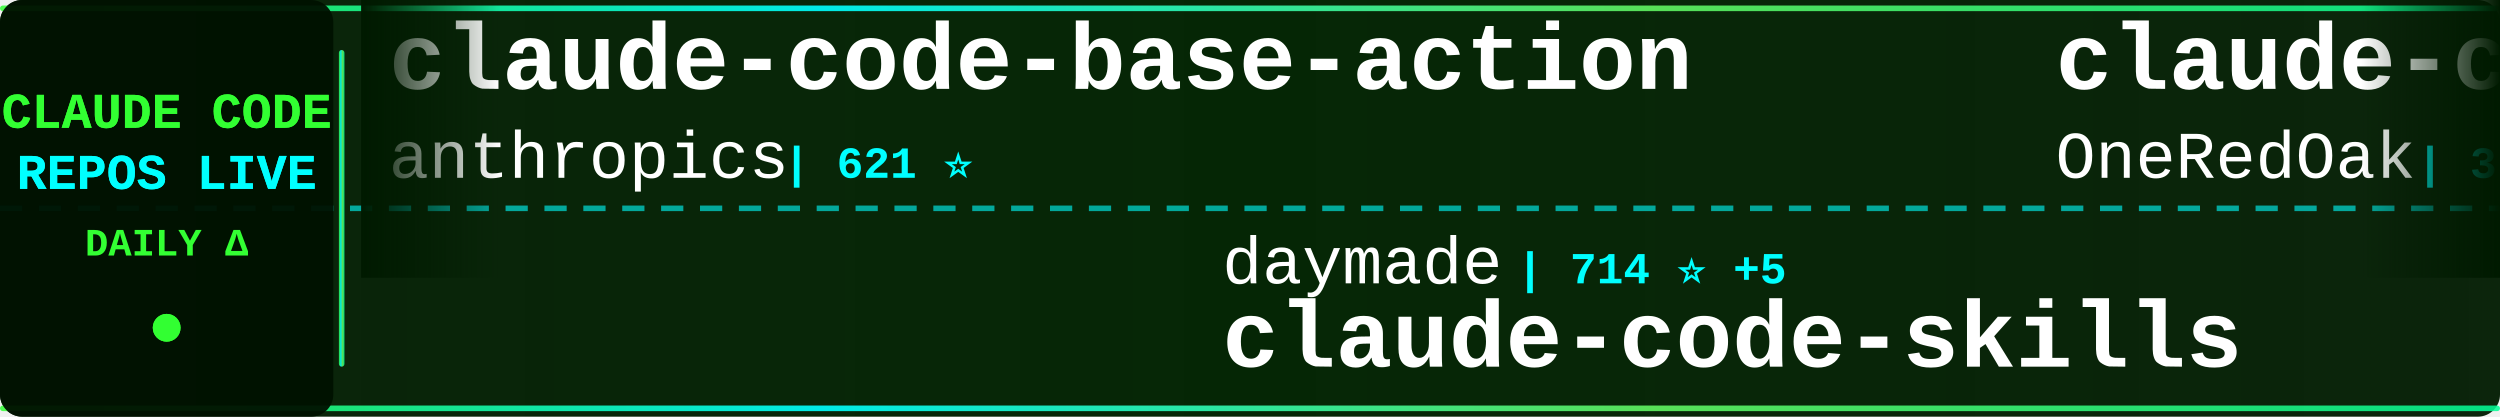
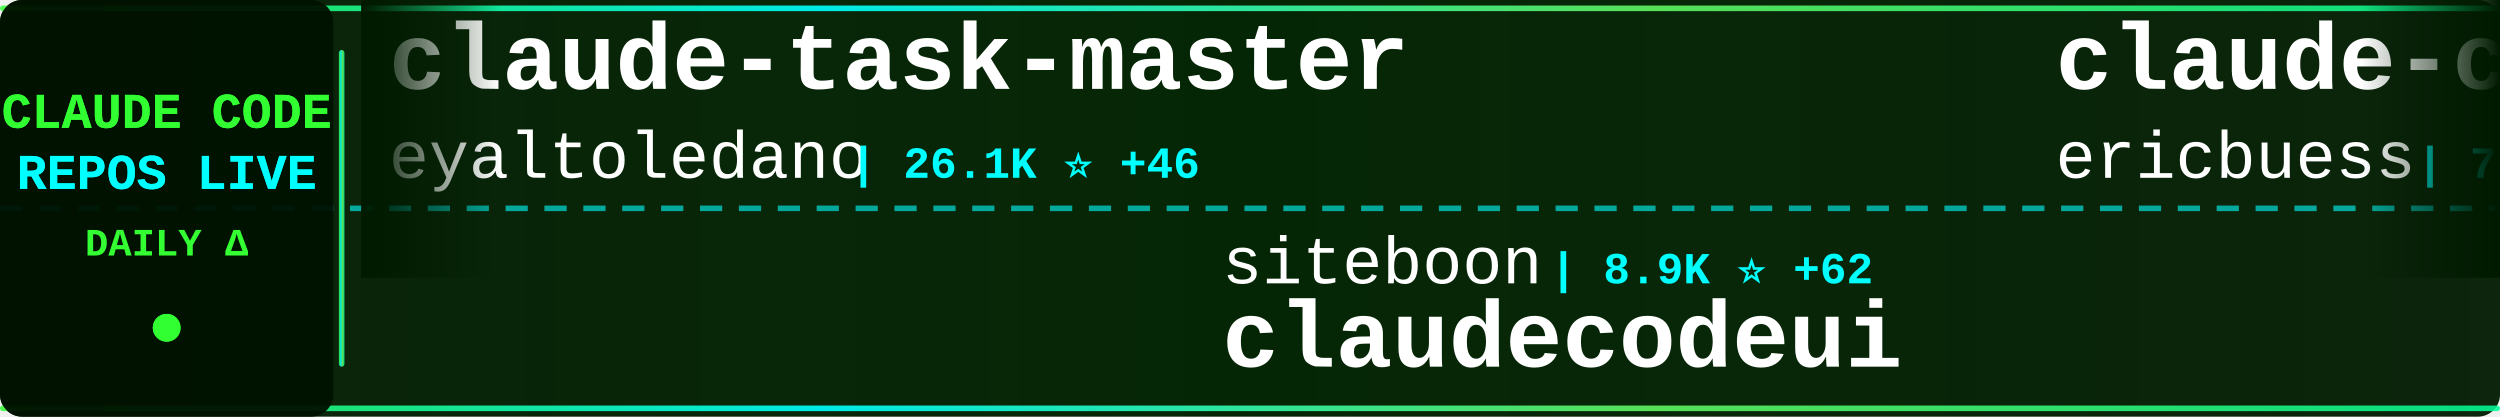
<svg xmlns="http://www.w3.org/2000/svg" width="900" height="150">
  <defs>
    <linearGradient id="tickerBg" x1="0%" y1="0%" x2="100%" y2="0%">
      <stop offset="0%" style="stop-color:#001a00;stop-opacity:0.95" />
      <stop offset="50%" style="stop-color:#002200;stop-opacity:0.98" />
      <stop offset="100%" style="stop-color:#001a00;stop-opacity:0.95" />
    </linearGradient>
    <linearGradient id="borderGrad" x1="0%" y1="0%" x2="100%" y2="0%">
      <stop offset="0%" style="stop-color:#33ff33;stop-opacity:0.85">
        <animate attributeName="stop-opacity" values="0.85;1;0.85" dur="2s" repeatCount="indefinite" />
      </stop>
      <stop offset="33%" style="stop-color:#00ffff;stop-opacity:0.9">
        <animate attributeName="stop-opacity" values="0.9;1;0.9" dur="2.2s" repeatCount="indefinite" />
      </stop>
      <stop offset="66%" style="stop-color:#66ff66;stop-opacity:0.85">
        <animate attributeName="stop-opacity" values="0.85;1;0.85" dur="1.8s" repeatCount="indefinite" />
      </stop>
      <stop offset="100%" style="stop-color:#00ff99;stop-opacity:0.85">
        <animate attributeName="stop-opacity" values="0.85;1;0.85" dur="2s" repeatCount="indefinite" />
      </stop>
    </linearGradient>
    <filter id="textGlow">
      <feGaussianBlur stdDeviation="0.1" result="coloredBlur" />
      <feMerge>
        <feMergeNode in="coloredBlur" />
        <feMergeNode in="SourceGraphic" />
      </feMerge>
    </filter>
    <filter id="metricGlow">
      <feGaussianBlur stdDeviation="0.2" result="coloredBlur" />
      <feMerge>
        <feMergeNode in="coloredBlur" />
        <feMergeNode in="SourceGraphic" />
      </feMerge>
    </filter>
    <linearGradient id="leftFade" x1="0%" y1="0%" x2="100%" y2="0%">
      <stop offset="0%" style="stop-color:#001a00;stop-opacity:1" />
      <stop offset="100%" style="stop-color:#001a00;stop-opacity:0" />
    </linearGradient>
    <linearGradient id="rightFade" x1="0%" y1="0%" x2="100%" y2="0%">
      <stop offset="0%" style="stop-color:#001a00;stop-opacity:0" />
      <stop offset="100%" style="stop-color:#001a00;stop-opacity:1" />
    </linearGradient>
  </defs>
  <rect width="900" height="150" fill="url(#tickerBg)" rx="8" />
  <rect x="0" y="2" width="900" height="2" fill="url(#borderGrad)" rx="1" />
  <rect x="0" y="146" width="900" height="2" fill="url(#borderGrad)" rx="1" />
  <line x1="0" y1="75" x2="900" y2="75" stroke="#00ffff" stroke-width="2" stroke-dasharray="8 6" opacity="0.6" />
  <rect x="0" y="0" width="120" height="150" fill="#001100" opacity="0.95" rx="8" />
  <text x="60" y="46" font-family="'Courier New', monospace" font-size="18" font-weight="bold" fill="#33ff33" text-anchor="middle" filter="url(#textGlow)">
    CLAUDE CODE
  </text>
  <text x="60" y="68" font-family="'Courier New', monospace" font-size="18" font-weight="bold" fill="#00ffff" text-anchor="middle" filter="url(#textGlow)">
    REPOS LIVE
  </text>
  <text x="60" y="92" font-family="'Courier New', monospace" font-size="14" font-weight="bold" fill="#33ff33" text-anchor="middle">
    DAILY Δ
  </text>
  <circle cx="60" cy="118" r="5" fill="#33ff33" filter="url(#metricGlow)">
    <animate attributeName="r" values="4;6;4" dur="1.5s" repeatCount="indefinite" />
    <animate attributeName="opacity" values="0.6;1;0.6" dur="1.5s" repeatCount="indefinite" />
  </circle>
  <rect x="122" y="18" width="2" height="114" fill="url(#borderGrad)" rx="1" />
  <clipPath id="tickerClip">
    <rect x="130" y="0" width="770" height="150" />
  </clipPath>
  <g clip-path="url(#tickerClip)">
    <g id="tickerItems">
      <animateTransform attributeName="transform" attributeType="XML" type="translate" from="0 0" to="-3000 0" dur="54s" repeatCount="indefinite" />
      <g transform="translate(0, 0)">
-         <text x="140" y="32" font-family="'Courier New', monospace" font-size="34" font-weight="bold" fill="#ffffff">claude-code-base-action</text>
-         <text x="140" y="64" font-family="'Courier New', monospace" font-size="24" font-weight="normal" fill="#ffffff" opacity="1.0">anthropics</text>
-         <text x="282" y="64" font-family="'Courier New', monospace" font-size="16" font-weight="bold" fill="#00ffff"> | 621 ⭐</text>
+         <text x="140" y="32" font-family="'Courier New', monospace" font-size="34" font-weight="bold" fill="#ffffff">claude-task-master</text>
+         <text x="140" y="64" font-family="'Courier New', monospace" font-size="24" font-weight="normal" fill="#ffffff" opacity="1.0">eyaltoledano</text>
+         <text x="306" y="64" font-family="'Courier New', monospace" font-size="16" font-weight="bold" fill="#00ffff"> | 26.1K ⭐ +46</text>
      </g>
      <g transform="translate(300, 0)">
-         <text x="140" y="102" font-family="'Courier New', monospace" font-size="24" font-weight="normal" fill="#ffffff" opacity="1.0">daymade</text>
-         <text x="246" y="102" font-family="'Courier New', monospace" font-size="16" font-weight="bold" fill="#00ffff"> | 714 ⭐ +5</text>
-         <text x="140" y="132" font-family="'Courier New', monospace" font-size="34" font-weight="bold" fill="#ffffff">claude-code-skills</text>
+         <text x="140" y="102" font-family="'Courier New', monospace" font-size="24" font-weight="normal" fill="#ffffff" opacity="1.0">siteboon</text>
+         <text x="258" y="102" font-family="'Courier New', monospace" font-size="16" font-weight="bold" fill="#00ffff"> | 8.9K ⭐ +62</text>
+         <text x="140" y="132" font-family="'Courier New', monospace" font-size="34" font-weight="bold" fill="#ffffff">claudecodeui</text>
      </g>
      <g transform="translate(600, 0)">
-         <text x="140" y="32" font-family="'Courier New', monospace" font-size="34" font-weight="bold" fill="#ffffff">claude-code-workflows</text>
-         <text x="140" y="64" font-family="'Courier New', monospace" font-size="24" font-weight="normal" fill="#ffffff" opacity="1.0">OneRedOak</text>
-         <text x="270" y="64" font-family="'Courier New', monospace" font-size="16" font-weight="bold" fill="#00ffff"> | 3.7K ⭐ +5</text>
+         <text x="140" y="32" font-family="'Courier New', monospace" font-size="34" font-weight="bold" fill="#ffffff">claude-code-docs</text>
+         <text x="140" y="64" font-family="'Courier New', monospace" font-size="24" font-weight="normal" fill="#ffffff" opacity="1.0">ericbuess</text>
+         <text x="270" y="64" font-family="'Courier New', monospace" font-size="16" font-weight="bold" fill="#00ffff"> | 751 ⭐ +2</text>
      </g>
      <g transform="translate(900, 0)">
-         <text x="140" y="102" font-family="'Courier New', monospace" font-size="24" font-weight="normal" fill="#ffffff" opacity="1.0">rizethereum</text>
-         <text x="294" y="102" font-family="'Courier New', monospace" font-size="16" font-weight="bold" fill="#00ffff"> | 1.8K ⭐</text>
-         <text x="140" y="132" font-family="'Courier New', monospace" font-size="34" font-weight="bold" fill="#ffffff">claude-code-requirements...</text>
+         <text x="140" y="102" font-family="'Courier New', monospace" font-size="24" font-weight="normal" fill="#ffffff" opacity="1.0">farion1231</text>
+         <text x="282" y="102" font-family="'Courier New', monospace" font-size="16" font-weight="bold" fill="#00ffff"> | 32.8K ⭐ +568</text>
+         <text x="140" y="132" font-family="'Courier New', monospace" font-size="34" font-weight="bold" fill="#ffffff">cc-switch</text>
      </g>
      <g transform="translate(1200, 0)">
-         <text x="140" y="32" font-family="'Courier New', monospace" font-size="34" font-weight="bold" fill="#ffffff">claude-code-action</text>
+         <text x="140" y="32" font-family="'Courier New', monospace" font-size="34" font-weight="bold" fill="#ffffff">claude-code</text>
        <text x="140" y="64" font-family="'Courier New', monospace" font-size="24" font-weight="normal" fill="#ffffff" opacity="1.0">anthropics</text>
-         <text x="282" y="64" font-family="'Courier New', monospace" font-size="16" font-weight="bold" fill="#00ffff"> | 6.5K ⭐ +54</text>
+         <text x="282" y="64" font-family="'Courier New', monospace" font-size="16" font-weight="bold" fill="#00ffff"> | 82.1K ⭐ +489</text>
      </g>
      <g transform="translate(1500, 0)">
-         <text x="140" y="102" font-family="'Courier New', monospace" font-size="24" font-weight="normal" fill="#ffffff" opacity="1.0">ChrisWiles</text>
-         <text x="282" y="102" font-family="'Courier New', monospace" font-size="16" font-weight="bold" fill="#00ffff"> | 5.6K ⭐ +2</text>
-         <text x="140" y="132" font-family="'Courier New', monospace" font-size="34" font-weight="bold" fill="#ffffff">claude-code-showcase</text>
+         <text x="140" y="102" font-family="'Courier New', monospace" font-size="24" font-weight="normal" fill="#ffffff" opacity="1.0">centminmod</text>
+         <text x="282" y="102" font-family="'Courier New', monospace" font-size="16" font-weight="bold" fill="#00ffff"> | 2.1K ⭐ +7</text>
+         <text x="140" y="132" font-family="'Courier New', monospace" font-size="34" font-weight="bold" fill="#ffffff">my-claude-code-setup</text>
      </g>
      <g transform="translate(1800, 0)">
-         <text x="140" y="32" font-family="'Courier New', monospace" font-size="34" font-weight="bold" fill="#ffffff">superpowers</text>
-         <text x="140" y="64" font-family="'Courier New', monospace" font-size="24" font-weight="normal" fill="#ffffff" opacity="1.0">obra</text>
-         <text x="210" y="64" font-family="'Courier New', monospace" font-size="16" font-weight="bold" fill="#00ffff"> | 109.5K ⭐ +2.8K</text>
+         <text x="140" y="32" font-family="'Courier New', monospace" font-size="34" font-weight="bold" fill="#ffffff">deer-flow</text>
+         <text x="140" y="64" font-family="'Courier New', monospace" font-size="24" font-weight="normal" fill="#ffffff" opacity="1.0">bytedance</text>
+         <text x="270" y="64" font-family="'Courier New', monospace" font-size="16" font-weight="bold" fill="#00ffff"> | 42.7K ⭐ +4.1K</text>
      </g>
      <g transform="translate(2100, 0)">
-         <text x="140" y="102" font-family="'Courier New', monospace" font-size="24" font-weight="normal" fill="#ffffff" opacity="1.0">Yuyz0112</text>
-         <text x="258" y="102" font-family="'Courier New', monospace" font-size="16" font-weight="bold" fill="#00ffff"> | 2.2K ⭐ +8</text>
-         <text x="140" y="132" font-family="'Courier New', monospace" font-size="34" font-weight="bold" fill="#ffffff">claude-code-reverse</text>
+         <text x="140" y="102" font-family="'Courier New', monospace" font-size="24" font-weight="normal" fill="#ffffff" opacity="1.0">rohitg00</text>
+         <text x="258" y="102" font-family="'Courier New', monospace" font-size="16" font-weight="bold" fill="#00ffff"> | 895 ⭐ +10</text>
+         <text x="140" y="132" font-family="'Courier New', monospace" font-size="34" font-weight="bold" fill="#ffffff">awesome-claude-code-tool...</text>
      </g>
      <g transform="translate(2400, 0)">
-         <text x="140" y="32" font-family="'Courier New', monospace" font-size="34" font-weight="bold" fill="#ffffff">ralph</text>
-         <text x="140" y="64" font-family="'Courier New', monospace" font-size="24" font-weight="normal" fill="#ffffff" opacity="1.0">snarktank</text>
-         <text x="270" y="64" font-family="'Courier New', monospace" font-size="16" font-weight="bold" fill="#00ffff"> | 13.6K ⭐ +96</text>
+         <text x="140" y="32" font-family="'Courier New', monospace" font-size="34" font-weight="bold" fill="#ffffff">awesome-claude-code-suba...</text>
+         <text x="140" y="64" font-family="'Courier New', monospace" font-size="24" font-weight="normal" fill="#ffffff" opacity="1.0">VoltAgent</text>
+         <text x="270" y="64" font-family="'Courier New', monospace" font-size="16" font-weight="bold" fill="#00ffff"> | 15.0K ⭐ +136</text>
      </g>
      <g transform="translate(2700, 0)">
-         <text x="140" y="102" font-family="'Courier New', monospace" font-size="24" font-weight="normal" fill="#ffffff" opacity="1.0">diet103</text>
-         <text x="246" y="102" font-family="'Courier New', monospace" font-size="16" font-weight="bold" fill="#00ffff"> | 9.3K ⭐ +14</text>
-         <text x="140" y="132" font-family="'Courier New', monospace" font-size="34" font-weight="bold" fill="#ffffff">claude-code-infrastructu...</text>
+         <text x="140" y="102" font-family="'Courier New', monospace" font-size="24" font-weight="normal" fill="#ffffff" opacity="1.0">simonw</text>
+         <text x="234" y="102" font-family="'Courier New', monospace" font-size="16" font-weight="bold" fill="#00ffff"> | 1.2K ⭐ +1</text>
+         <text x="140" y="132" font-family="'Courier New', monospace" font-size="34" font-weight="bold" fill="#ffffff">claude-code-transcripts</text>
      </g>
      <g transform="translate(3000, 0)">
-         <text x="140" y="32" font-family="'Courier New', monospace" font-size="34" font-weight="bold" fill="#ffffff">claude-code-base-action</text>
-         <text x="140" y="64" font-family="'Courier New', monospace" font-size="24" font-weight="normal" fill="#ffffff" opacity="1.0">anthropics</text>
-         <text x="282" y="64" font-family="'Courier New', monospace" font-size="16" font-weight="bold" fill="#00ffff"> | 621 ⭐</text>
+         <text x="140" y="32" font-family="'Courier New', monospace" font-size="34" font-weight="bold" fill="#ffffff">claude-task-master</text>
+         <text x="140" y="64" font-family="'Courier New', monospace" font-size="24" font-weight="normal" fill="#ffffff" opacity="1.0">eyaltoledano</text>
+         <text x="306" y="64" font-family="'Courier New', monospace" font-size="16" font-weight="bold" fill="#00ffff"> | 26.1K ⭐ +46</text>
      </g>
      <g transform="translate(3300, 0)">
-         <text x="140" y="102" font-family="'Courier New', monospace" font-size="24" font-weight="normal" fill="#ffffff" opacity="1.0">daymade</text>
-         <text x="246" y="102" font-family="'Courier New', monospace" font-size="16" font-weight="bold" fill="#00ffff"> | 714 ⭐ +5</text>
-         <text x="140" y="132" font-family="'Courier New', monospace" font-size="34" font-weight="bold" fill="#ffffff">claude-code-skills</text>
+         <text x="140" y="102" font-family="'Courier New', monospace" font-size="24" font-weight="normal" fill="#ffffff" opacity="1.0">siteboon</text>
+         <text x="258" y="102" font-family="'Courier New', monospace" font-size="16" font-weight="bold" fill="#00ffff"> | 8.9K ⭐ +62</text>
+         <text x="140" y="132" font-family="'Courier New', monospace" font-size="34" font-weight="bold" fill="#ffffff">claudecodeui</text>
      </g>
      <g transform="translate(3600, 0)">
-         <text x="140" y="32" font-family="'Courier New', monospace" font-size="34" font-weight="bold" fill="#ffffff">claude-code-workflows</text>
-         <text x="140" y="64" font-family="'Courier New', monospace" font-size="24" font-weight="normal" fill="#ffffff" opacity="1.0">OneRedOak</text>
-         <text x="270" y="64" font-family="'Courier New', monospace" font-size="16" font-weight="bold" fill="#00ffff"> | 3.7K ⭐ +5</text>
+         <text x="140" y="32" font-family="'Courier New', monospace" font-size="34" font-weight="bold" fill="#ffffff">claude-code-docs</text>
+         <text x="140" y="64" font-family="'Courier New', monospace" font-size="24" font-weight="normal" fill="#ffffff" opacity="1.0">ericbuess</text>
+         <text x="270" y="64" font-family="'Courier New', monospace" font-size="16" font-weight="bold" fill="#00ffff"> | 751 ⭐ +2</text>
      </g>
      <g transform="translate(3900, 0)">
-         <text x="140" y="102" font-family="'Courier New', monospace" font-size="24" font-weight="normal" fill="#ffffff" opacity="1.0">rizethereum</text>
-         <text x="294" y="102" font-family="'Courier New', monospace" font-size="16" font-weight="bold" fill="#00ffff"> | 1.8K ⭐</text>
-         <text x="140" y="132" font-family="'Courier New', monospace" font-size="34" font-weight="bold" fill="#ffffff">claude-code-requirements...</text>
+         <text x="140" y="102" font-family="'Courier New', monospace" font-size="24" font-weight="normal" fill="#ffffff" opacity="1.0">farion1231</text>
+         <text x="282" y="102" font-family="'Courier New', monospace" font-size="16" font-weight="bold" fill="#00ffff"> | 32.8K ⭐ +568</text>
+         <text x="140" y="132" font-family="'Courier New', monospace" font-size="34" font-weight="bold" fill="#ffffff">cc-switch</text>
      </g>
    </g>
  </g>
  <rect x="130" y="0" width="50" height="100" fill="url(#leftFade)" />
  <rect x="850" y="0" width="50" height="100" fill="url(#rightFade)" />
</svg>
